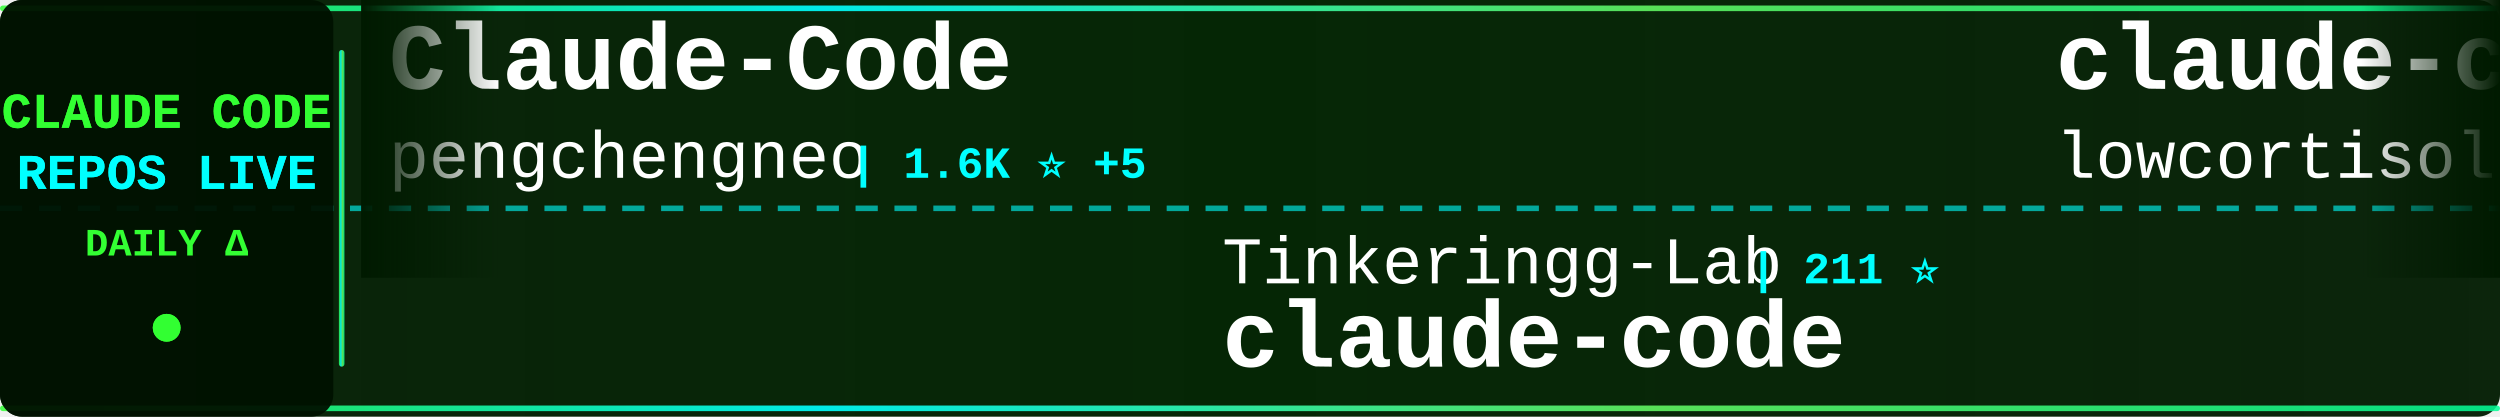
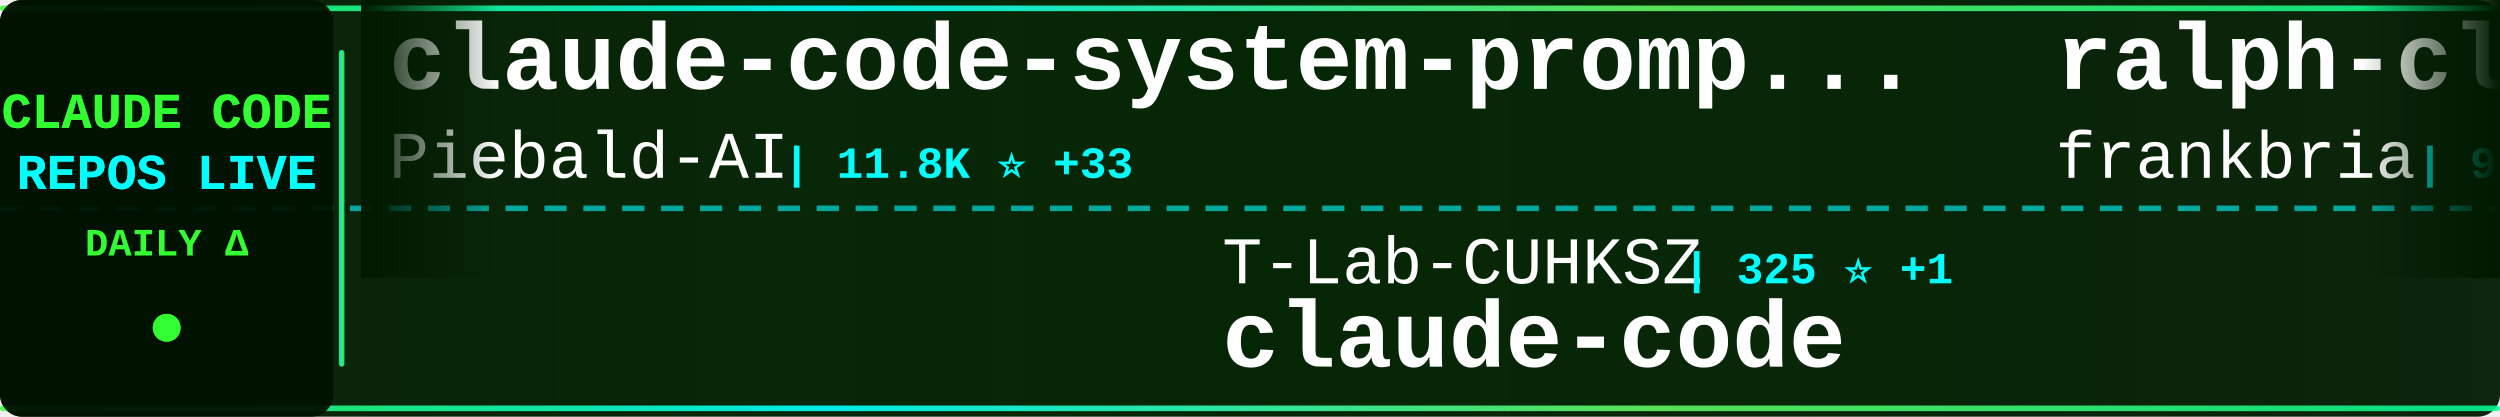
<svg xmlns="http://www.w3.org/2000/svg" width="900" height="150">
  <defs>
    <linearGradient id="tickerBg" x1="0%" y1="0%" x2="100%" y2="0%">
      <stop offset="0%" style="stop-color:#001a00;stop-opacity:0.95" />
      <stop offset="50%" style="stop-color:#002200;stop-opacity:0.98" />
      <stop offset="100%" style="stop-color:#001a00;stop-opacity:0.95" />
    </linearGradient>
    <linearGradient id="borderGrad" x1="0%" y1="0%" x2="100%" y2="0%">
      <stop offset="0%" style="stop-color:#33ff33;stop-opacity:0.85">
        <animate attributeName="stop-opacity" values="0.85;1;0.85" dur="2s" repeatCount="indefinite" />
      </stop>
      <stop offset="33%" style="stop-color:#00ffff;stop-opacity:0.9">
        <animate attributeName="stop-opacity" values="0.9;1;0.9" dur="2.2s" repeatCount="indefinite" />
      </stop>
      <stop offset="66%" style="stop-color:#66ff66;stop-opacity:0.85">
        <animate attributeName="stop-opacity" values="0.85;1;0.85" dur="1.8s" repeatCount="indefinite" />
      </stop>
      <stop offset="100%" style="stop-color:#00ff99;stop-opacity:0.85">
        <animate attributeName="stop-opacity" values="0.85;1;0.85" dur="2s" repeatCount="indefinite" />
      </stop>
    </linearGradient>
    <filter id="textGlow">
      <feGaussianBlur stdDeviation="0.1" result="coloredBlur" />
      <feMerge>
        <feMergeNode in="coloredBlur" />
        <feMergeNode in="SourceGraphic" />
      </feMerge>
    </filter>
    <filter id="metricGlow">
      <feGaussianBlur stdDeviation="0.2" result="coloredBlur" />
      <feMerge>
        <feMergeNode in="coloredBlur" />
        <feMergeNode in="SourceGraphic" />
      </feMerge>
    </filter>
    <linearGradient id="leftFade" x1="0%" y1="0%" x2="100%" y2="0%">
      <stop offset="0%" style="stop-color:#001a00;stop-opacity:1" />
      <stop offset="100%" style="stop-color:#001a00;stop-opacity:0" />
    </linearGradient>
    <linearGradient id="rightFade" x1="0%" y1="0%" x2="100%" y2="0%">
      <stop offset="0%" style="stop-color:#001a00;stop-opacity:0" />
      <stop offset="100%" style="stop-color:#001a00;stop-opacity:1" />
    </linearGradient>
  </defs>
  <rect width="900" height="150" fill="url(#tickerBg)" rx="8" />
  <rect x="0" y="2" width="900" height="2" fill="url(#borderGrad)" rx="1" />
  <rect x="0" y="146" width="900" height="2" fill="url(#borderGrad)" rx="1" />
  <line x1="0" y1="75" x2="900" y2="75" stroke="#00ffff" stroke-width="2" stroke-dasharray="8 6" opacity="0.6" />
  <rect x="0" y="0" width="120" height="150" fill="#001100" opacity="0.95" rx="8" />
  <text x="60" y="46" font-family="'Courier New', monospace" font-size="18" font-weight="bold" fill="#33ff33" text-anchor="middle" filter="url(#textGlow)">
    CLAUDE CODE
  </text>
  <text x="60" y="68" font-family="'Courier New', monospace" font-size="18" font-weight="bold" fill="#00ffff" text-anchor="middle" filter="url(#textGlow)">
    REPOS LIVE
  </text>
  <text x="60" y="92" font-family="'Courier New', monospace" font-size="14" font-weight="bold" fill="#33ff33" text-anchor="middle">
    DAILY Δ
  </text>
  <circle cx="60" cy="118" r="5" fill="#33ff33" filter="url(#metricGlow)">
    <animate attributeName="r" values="4;6;4" dur="1.5s" repeatCount="indefinite" />
    <animate attributeName="opacity" values="0.6;1;0.6" dur="1.5s" repeatCount="indefinite" />
  </circle>
  <rect x="122" y="18" width="2" height="114" fill="url(#borderGrad)" rx="1" />
  <clipPath id="tickerClip">
    <rect x="130" y="0" width="770" height="150" />
  </clipPath>
  <g clip-path="url(#tickerClip)">
    <g id="tickerItems">
      <animateTransform attributeName="transform" attributeType="XML" type="translate" from="0 0" to="-3000 0" dur="54s" repeatCount="indefinite" />
      <g transform="translate(0, 0)">
-         <text x="140" y="32" font-family="'Courier New', monospace" font-size="34" font-weight="bold" fill="#ffffff">Claude-Code</text>
-         <text x="140" y="64" font-family="'Courier New', monospace" font-size="24" font-weight="normal" fill="#ffffff" opacity="1.0">pengchengneo</text>
-         <text x="306" y="64" font-family="'Courier New', monospace" font-size="16" font-weight="bold" fill="#00ffff"> | 1.6K ⭐ +5</text>
+         <text x="140" y="32" font-family="'Courier New', monospace" font-size="34" font-weight="bold" fill="#ffffff">claude-code-system-promp...</text>
+         <text x="140" y="64" font-family="'Courier New', monospace" font-size="24" font-weight="normal" fill="#ffffff" opacity="1.0">Piebald-AI</text>
+         <text x="282" y="64" font-family="'Courier New', monospace" font-size="16" font-weight="bold" fill="#00ffff"> | 11.8K ⭐ +33</text>
      </g>
      <g transform="translate(300, 0)">
-         <text x="140" y="102" font-family="'Courier New', monospace" font-size="24" font-weight="normal" fill="#ffffff" opacity="1.0">Tinkeringg-Lab</text>
-         <text x="330" y="102" font-family="'Courier New', monospace" font-size="16" font-weight="bold" fill="#00ffff"> | 211 ⭐</text>
+         <text x="140" y="102" font-family="'Courier New', monospace" font-size="24" font-weight="normal" fill="#ffffff" opacity="1.0">T-Lab-CUHKSZ</text>
+         <text x="306" y="102" font-family="'Courier New', monospace" font-size="16" font-weight="bold" fill="#00ffff"> | 325 ⭐ +1</text>
        <text x="140" y="132" font-family="'Courier New', monospace" font-size="34" font-weight="bold" fill="#ffffff">claude-code</text>
      </g>
      <g transform="translate(600, 0)">
-         <text x="140" y="32" font-family="'Courier New', monospace" font-size="34" font-weight="bold" fill="#ffffff">claude-code</text>
-         <text x="140" y="64" font-family="'Courier New', monospace" font-size="24" font-weight="normal" fill="#ffffff" opacity="1.0">lowcortisolprogrammer</text>
-         <text x="414" y="64" font-family="'Courier New', monospace" font-size="16" font-weight="bold" fill="#00ffff"> | 171 ⭐</text>
+         <text x="140" y="32" font-family="'Courier New', monospace" font-size="34" font-weight="bold" fill="#ffffff">ralph-claude-code</text>
+         <text x="140" y="64" font-family="'Courier New', monospace" font-size="24" font-weight="normal" fill="#ffffff" opacity="1.0">frankbria</text>
+         <text x="270" y="64" font-family="'Courier New', monospace" font-size="16" font-weight="bold" fill="#00ffff"> | 9.5K ⭐ +3</text>
      </g>
      <g transform="translate(900, 0)">
-         <text x="140" y="102" font-family="'Courier New', monospace" font-size="24" font-weight="normal" fill="#ffffff" opacity="1.0">KPR111</text>
-         <text x="234" y="102" font-family="'Courier New', monospace" font-size="16" font-weight="bold" fill="#00ffff"> | 18 ⭐</text>
-         <text x="140" y="132" font-family="'Courier New', monospace" font-size="34" font-weight="bold" fill="#ffffff">Claude-Code</text>
+         <text x="140" y="102" font-family="'Courier New', monospace" font-size="24" font-weight="normal" fill="#ffffff" opacity="1.0">LING71671</text>
+         <text x="270" y="102" font-family="'Courier New', monospace" font-size="16" font-weight="bold" fill="#00ffff"> | 916 ⭐ +1</text>
+         <text x="140" y="132" font-family="'Courier New', monospace" font-size="34" font-weight="bold" fill="#ffffff">Open-ClaudeCode</text>
      </g>
      <g transform="translate(1200, 0)">
-         <text x="140" y="32" font-family="'Courier New', monospace" font-size="34" font-weight="bold" fill="#ffffff">claude-code-security-rev...</text>
-         <text x="140" y="64" font-family="'Courier New', monospace" font-size="24" font-weight="normal" fill="#ffffff" opacity="1.0">anthropics</text>
-         <text x="282" y="64" font-family="'Courier New', monospace" font-size="16" font-weight="bold" fill="#00ffff"> | 5.5K ⭐ +7</text>
+         <text x="140" y="32" font-family="'Courier New', monospace" font-size="34" font-weight="bold" fill="#ffffff">claude-code-source-code-...</text>
+         <text x="140" y="64" font-family="'Courier New', monospace" font-size="24" font-weight="normal" fill="#ffffff" opacity="1.0">ghuntley</text>
+         <text x="258" y="64" font-family="'Courier New', monospace" font-size="16" font-weight="bold" fill="#00ffff"> | 987 ⭐</text>
      </g>
      <g transform="translate(1500, 0)">
-         <text x="140" y="102" font-family="'Courier New', monospace" font-size="24" font-weight="normal" fill="#ffffff" opacity="1.0">rohitg00</text>
-         <text x="258" y="102" font-family="'Courier New', monospace" font-size="16" font-weight="bold" fill="#00ffff"> | 2.3K ⭐ +6</text>
-         <text x="140" y="132" font-family="'Courier New', monospace" font-size="34" font-weight="bold" fill="#ffffff">awesome-claude-code-tool...</text>
+         <text x="140" y="102" font-family="'Courier New', monospace" font-size="24" font-weight="normal" fill="#ffffff" opacity="1.0">multica-ai</text>
+         <text x="282" y="102" font-family="'Courier New', monospace" font-size="16" font-weight="bold" fill="#00ffff"> | 191.6K ⭐ +434</text>
+         <text x="140" y="132" font-family="'Courier New', monospace" font-size="34" font-weight="bold" fill="#ffffff">andrej-karpathy-skills</text>
      </g>
      <g transform="translate(1800, 0)">
-         <text x="140" y="32" font-family="'Courier New', monospace" font-size="34" font-weight="bold" fill="#ffffff">claude-code-book</text>
-         <text x="140" y="64" font-family="'Courier New', monospace" font-size="24" font-weight="normal" fill="#ffffff" opacity="1.0">lintsinghua</text>
-         <text x="294" y="64" font-family="'Courier New', monospace" font-size="16" font-weight="bold" fill="#00ffff"> | 3.9K ⭐ +11</text>
+         <text x="140" y="32" font-family="'Courier New', monospace" font-size="34" font-weight="bold" fill="#ffffff">claude-code-cli</text>
+         <text x="140" y="64" font-family="'Courier New', monospace" font-size="24" font-weight="normal" fill="#ffffff" opacity="1.0">huangserva</text>
+         <text x="282" y="64" font-family="'Courier New', monospace" font-size="16" font-weight="bold" fill="#00ffff"> | 618 ⭐</text>
      </g>
      <g transform="translate(2100, 0)">
-         <text x="140" y="102" font-family="'Courier New', monospace" font-size="24" font-weight="normal" fill="#ffffff" opacity="1.0">Yeachan-Heo</text>
-         <text x="294" y="102" font-family="'Courier New', monospace" font-size="16" font-weight="bold" fill="#00ffff"> | 37.7K ⭐ +47</text>
-         <text x="140" y="132" font-family="'Courier New', monospace" font-size="34" font-weight="bold" fill="#ffffff">oh-my-claudecode</text>
+         <text x="140" y="102" font-family="'Courier New', monospace" font-size="24" font-weight="normal" fill="#ffffff" opacity="1.0">Cranot</text>
+         <text x="234" y="102" font-family="'Courier New', monospace" font-size="16" font-weight="bold" fill="#00ffff"> | 2.8K ⭐</text>
+         <text x="140" y="132" font-family="'Courier New', monospace" font-size="34" font-weight="bold" fill="#ffffff">claude-code-guide</text>
      </g>
      <g transform="translate(2400, 0)">
-         <text x="140" y="32" font-family="'Courier New', monospace" font-size="34" font-weight="bold" fill="#ffffff">claude-code</text>
-         <text x="140" y="64" font-family="'Courier New', monospace" font-size="24" font-weight="normal" fill="#ffffff" opacity="1.0">yasasbanukaofficial</text>
-         <text x="390" y="64" font-family="'Courier New', monospace" font-size="16" font-weight="bold" fill="#00ffff"> | 3.7K ⭐ +9</text>
+         <text x="140" y="32" font-family="'Courier New', monospace" font-size="34" font-weight="bold" fill="#ffffff">claude_codex_bridge</text>
+         <text x="140" y="64" font-family="'Courier New', monospace" font-size="24" font-weight="normal" fill="#ffffff" opacity="1.0">SeemSeam</text>
+         <text x="258" y="64" font-family="'Courier New', monospace" font-size="16" font-weight="bold" fill="#00ffff"> | 3.3K ⭐ +10</text>
      </g>
      <g transform="translate(2700, 0)">
-         <text x="140" y="102" font-family="'Courier New', monospace" font-size="24" font-weight="normal" fill="#ffffff" opacity="1.0">anthropics</text>
-         <text x="282" y="102" font-family="'Courier New', monospace" font-size="16" font-weight="bold" fill="#00ffff"> | 8.3K ⭐ +6</text>
-         <text x="140" y="132" font-family="'Courier New', monospace" font-size="34" font-weight="bold" fill="#ffffff">claude-code-action</text>
+         <text x="140" y="102" font-family="'Courier New', monospace" font-size="24" font-weight="normal" fill="#ffffff" opacity="1.0">Onewon</text>
+         <text x="234" y="102" font-family="'Courier New', monospace" font-size="16" font-weight="bold" fill="#00ffff"> | 181 ⭐</text>
+         <text x="140" y="132" font-family="'Courier New', monospace" font-size="34" font-weight="bold" fill="#ffffff">claude-code</text>
      </g>
      <g transform="translate(3000, 0)">
-         <text x="140" y="32" font-family="'Courier New', monospace" font-size="34" font-weight="bold" fill="#ffffff">Claude-Code</text>
-         <text x="140" y="64" font-family="'Courier New', monospace" font-size="24" font-weight="normal" fill="#ffffff" opacity="1.0">pengchengneo</text>
-         <text x="306" y="64" font-family="'Courier New', monospace" font-size="16" font-weight="bold" fill="#00ffff"> | 1.6K ⭐ +5</text>
+         <text x="140" y="32" font-family="'Courier New', monospace" font-size="34" font-weight="bold" fill="#ffffff">claude-code-system-promp...</text>
+         <text x="140" y="64" font-family="'Courier New', monospace" font-size="24" font-weight="normal" fill="#ffffff" opacity="1.0">Piebald-AI</text>
+         <text x="282" y="64" font-family="'Courier New', monospace" font-size="16" font-weight="bold" fill="#00ffff"> | 11.8K ⭐ +33</text>
      </g>
      <g transform="translate(3300, 0)">
-         <text x="140" y="102" font-family="'Courier New', monospace" font-size="24" font-weight="normal" fill="#ffffff" opacity="1.0">Tinkeringg-Lab</text>
-         <text x="330" y="102" font-family="'Courier New', monospace" font-size="16" font-weight="bold" fill="#00ffff"> | 211 ⭐</text>
+         <text x="140" y="102" font-family="'Courier New', monospace" font-size="24" font-weight="normal" fill="#ffffff" opacity="1.0">T-Lab-CUHKSZ</text>
+         <text x="306" y="102" font-family="'Courier New', monospace" font-size="16" font-weight="bold" fill="#00ffff"> | 325 ⭐ +1</text>
        <text x="140" y="132" font-family="'Courier New', monospace" font-size="34" font-weight="bold" fill="#ffffff">claude-code</text>
      </g>
      <g transform="translate(3600, 0)">
-         <text x="140" y="32" font-family="'Courier New', monospace" font-size="34" font-weight="bold" fill="#ffffff">claude-code</text>
-         <text x="140" y="64" font-family="'Courier New', monospace" font-size="24" font-weight="normal" fill="#ffffff" opacity="1.0">lowcortisolprogrammer</text>
-         <text x="414" y="64" font-family="'Courier New', monospace" font-size="16" font-weight="bold" fill="#00ffff"> | 171 ⭐</text>
+         <text x="140" y="32" font-family="'Courier New', monospace" font-size="34" font-weight="bold" fill="#ffffff">ralph-claude-code</text>
+         <text x="140" y="64" font-family="'Courier New', monospace" font-size="24" font-weight="normal" fill="#ffffff" opacity="1.0">frankbria</text>
+         <text x="270" y="64" font-family="'Courier New', monospace" font-size="16" font-weight="bold" fill="#00ffff"> | 9.5K ⭐ +3</text>
      </g>
      <g transform="translate(3900, 0)">
-         <text x="140" y="102" font-family="'Courier New', monospace" font-size="24" font-weight="normal" fill="#ffffff" opacity="1.0">KPR111</text>
-         <text x="234" y="102" font-family="'Courier New', monospace" font-size="16" font-weight="bold" fill="#00ffff"> | 18 ⭐</text>
-         <text x="140" y="132" font-family="'Courier New', monospace" font-size="34" font-weight="bold" fill="#ffffff">Claude-Code</text>
+         <text x="140" y="102" font-family="'Courier New', monospace" font-size="24" font-weight="normal" fill="#ffffff" opacity="1.0">LING71671</text>
+         <text x="270" y="102" font-family="'Courier New', monospace" font-size="16" font-weight="bold" fill="#00ffff"> | 916 ⭐ +1</text>
+         <text x="140" y="132" font-family="'Courier New', monospace" font-size="34" font-weight="bold" fill="#ffffff">Open-ClaudeCode</text>
      </g>
    </g>
  </g>
  <rect x="130" y="0" width="50" height="100" fill="url(#leftFade)" />
  <rect x="850" y="0" width="50" height="100" fill="url(#rightFade)" />
</svg>
